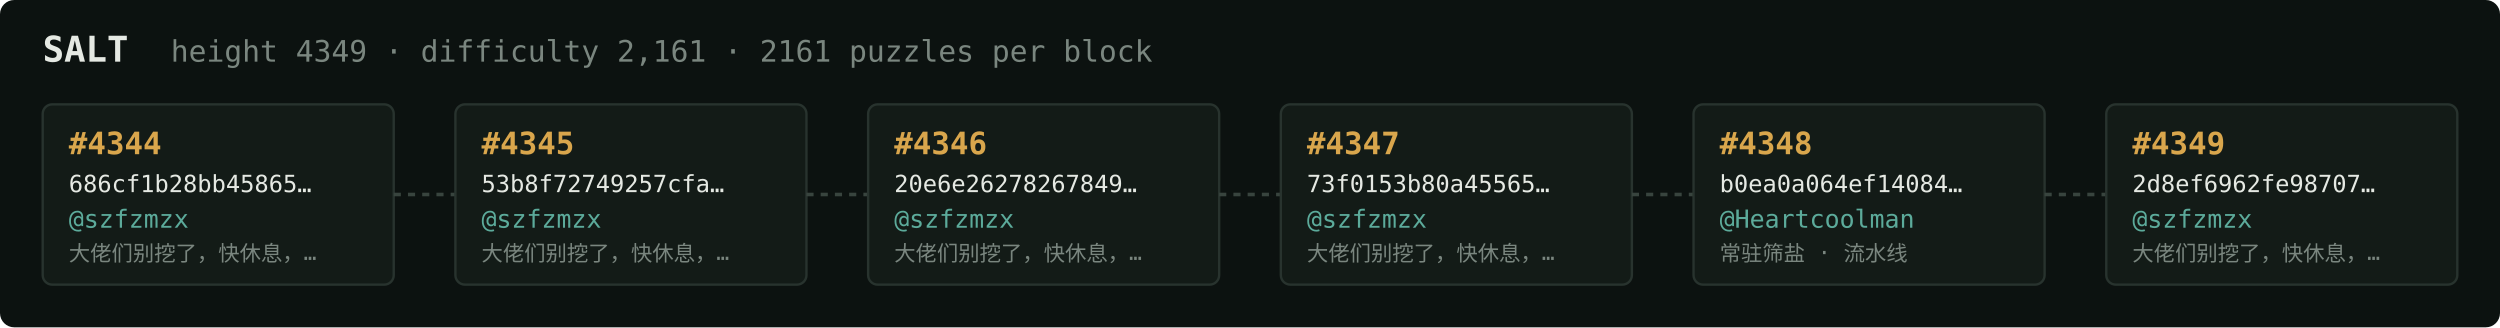
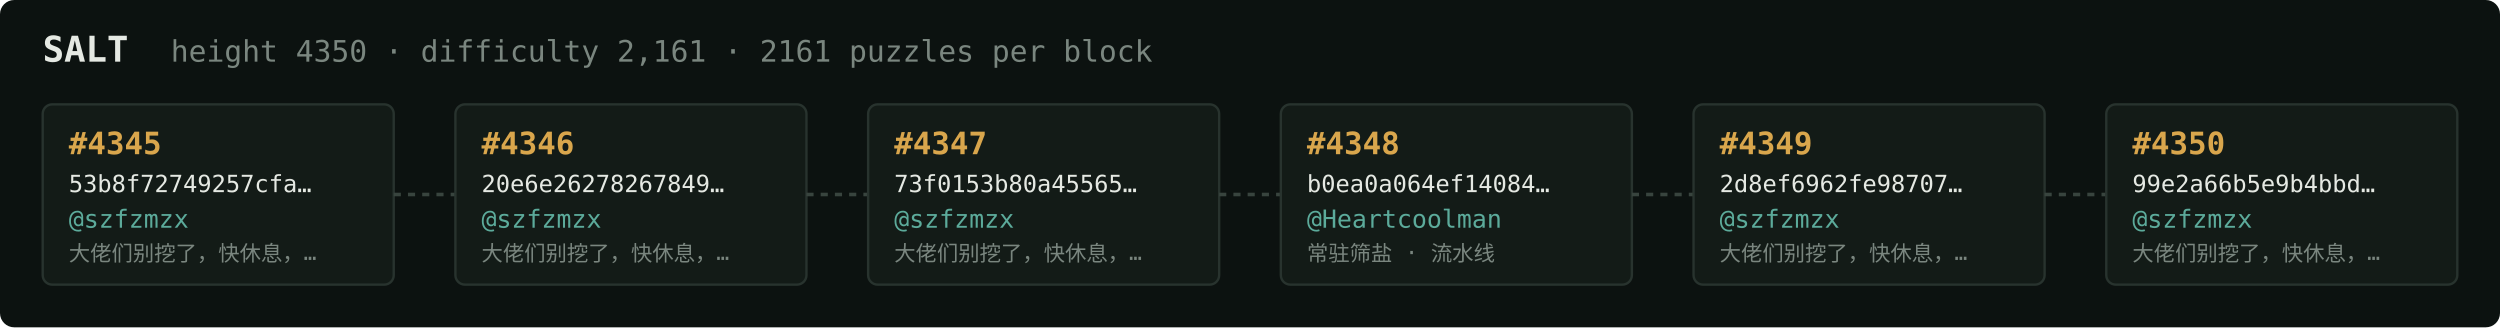
<svg xmlns="http://www.w3.org/2000/svg" width="1054" height="138" viewBox="0 0 1054 138" font-family="ui-monospace,SFMono-Regular,Menlo,monospace">
  <rect fill="#0c1210" width="1054" height="138" rx="6" />
  <text x="18" y="26" fill="#e5e9e3" font-size="15" font-weight="700">SALT</text>
-   <text x="72" y="26" fill="#7a867f" font-size="12.5">height 4349 · difficulty 2,161 · 2161 puzzles per block</text>
+   <text x="72" y="26" fill="#7a867f" font-size="12.5">height 4350 · difficulty 2,161 · 2161 puzzles per block</text>
  <rect x="18" y="44" width="148" height="76" rx="4" fill="#131b17" stroke="#28332e" stroke-width="1" />
-   <text x="29" y="65" fill="#d9a64c" font-size="13" font-weight="700">#4344</text>
-   <text x="29" y="81" fill="#e5e9e3" font-size="10">686cf1b28bb45865…</text>
+   <text x="29" y="65" fill="#d9a64c" font-size="13" font-weight="700">#4345</text>
+   <text x="29" y="81" fill="#e5e9e3" font-size="10">53b8f72749257cfa…</text>
  <text x="29" y="96" fill="#5cab9b" font-size="10.5">@szfzmzx</text>
  <text x="29" y="110" fill="#7a867f" font-size="9">大佬们别挖了，快休息，…</text>
  <line x1="166" y1="82.0" x2="192" y2="82.0" stroke="#38443e" stroke-width="1.5" stroke-dasharray="3 3" />
  <rect x="192" y="44" width="148" height="76" rx="4" fill="#131b17" stroke="#28332e" stroke-width="1" />
-   <text x="203" y="65" fill="#d9a64c" font-size="13" font-weight="700">#4345</text>
-   <text x="203" y="81" fill="#e5e9e3" font-size="10">53b8f72749257cfa…</text>
+   <text x="203" y="65" fill="#d9a64c" font-size="13" font-weight="700">#4346</text>
+   <text x="203" y="81" fill="#e5e9e3" font-size="10">20e6e26278267849…</text>
  <text x="203" y="96" fill="#5cab9b" font-size="10.5">@szfzmzx</text>
  <text x="203" y="110" fill="#7a867f" font-size="9">大佬们别挖了，快休息，…</text>
  <line x1="340" y1="82.0" x2="366" y2="82.0" stroke="#38443e" stroke-width="1.5" stroke-dasharray="3 3" />
  <rect x="366" y="44" width="148" height="76" rx="4" fill="#131b17" stroke="#28332e" stroke-width="1" />
-   <text x="377" y="65" fill="#d9a64c" font-size="13" font-weight="700">#4346</text>
-   <text x="377" y="81" fill="#e5e9e3" font-size="10">20e6e26278267849…</text>
+   <text x="377" y="65" fill="#d9a64c" font-size="13" font-weight="700">#4347</text>
+   <text x="377" y="81" fill="#e5e9e3" font-size="10">73f0153b80a45565…</text>
  <text x="377" y="96" fill="#5cab9b" font-size="10.5">@szfzmzx</text>
  <text x="377" y="110" fill="#7a867f" font-size="9">大佬们别挖了，快休息，…</text>
  <line x1="514" y1="82.0" x2="540" y2="82.0" stroke="#38443e" stroke-width="1.5" stroke-dasharray="3 3" />
  <rect x="540" y="44" width="148" height="76" rx="4" fill="#131b17" stroke="#28332e" stroke-width="1" />
-   <text x="551" y="65" fill="#d9a64c" font-size="13" font-weight="700">#4347</text>
-   <text x="551" y="81" fill="#e5e9e3" font-size="10">73f0153b80a45565…</text>
-   <text x="551" y="96" fill="#5cab9b" font-size="10.5">@szfzmzx</text>
-   <text x="551" y="110" fill="#7a867f" font-size="9">大佬们别挖了，快休息，…</text>
+   <text x="551" y="65" fill="#d9a64c" font-size="13" font-weight="700">#4348</text>
+   <text x="551" y="81" fill="#e5e9e3" font-size="10">b0ea0a064ef14084…</text>
+   <text x="551" y="96" fill="#5cab9b" font-size="10.5">@Heartcoolman</text>
+   <text x="551" y="110" fill="#7a867f" font-size="9">常驻筛盐 · 流水线</text>
  <line x1="688" y1="82.0" x2="714" y2="82.0" stroke="#38443e" stroke-width="1.5" stroke-dasharray="3 3" />
  <rect x="714" y="44" width="148" height="76" rx="4" fill="#131b17" stroke="#28332e" stroke-width="1" />
-   <text x="725" y="65" fill="#d9a64c" font-size="13" font-weight="700">#4348</text>
-   <text x="725" y="81" fill="#e5e9e3" font-size="10">b0ea0a064ef14084…</text>
-   <text x="725" y="96" fill="#5cab9b" font-size="10.5">@Heartcoolman</text>
-   <text x="725" y="110" fill="#7a867f" font-size="9">常驻筛盐 · 流水线</text>
+   <text x="725" y="65" fill="#d9a64c" font-size="13" font-weight="700">#4349</text>
+   <text x="725" y="81" fill="#e5e9e3" font-size="10">2d8ef6962fe98707…</text>
+   <text x="725" y="96" fill="#5cab9b" font-size="10.5">@szfzmzx</text>
+   <text x="725" y="110" fill="#7a867f" font-size="9">大佬们别挖了，快休息，…</text>
  <line x1="862" y1="82.0" x2="888" y2="82.0" stroke="#38443e" stroke-width="1.5" stroke-dasharray="3 3" />
  <rect x="888" y="44" width="148" height="76" rx="4" fill="#131b17" stroke="#28332e" stroke-width="1" />
-   <text x="899" y="65" fill="#d9a64c" font-size="13" font-weight="700">#4349</text>
-   <text x="899" y="81" fill="#e5e9e3" font-size="10">2d8ef6962fe98707…</text>
+   <text x="899" y="65" fill="#d9a64c" font-size="13" font-weight="700">#4350</text>
+   <text x="899" y="81" fill="#e5e9e3" font-size="10">99e2a66b5e9b4bbd…</text>
  <text x="899" y="96" fill="#5cab9b" font-size="10.5">@szfzmzx</text>
  <text x="899" y="110" fill="#7a867f" font-size="9">大佬们别挖了，快休息，…</text>
</svg>
